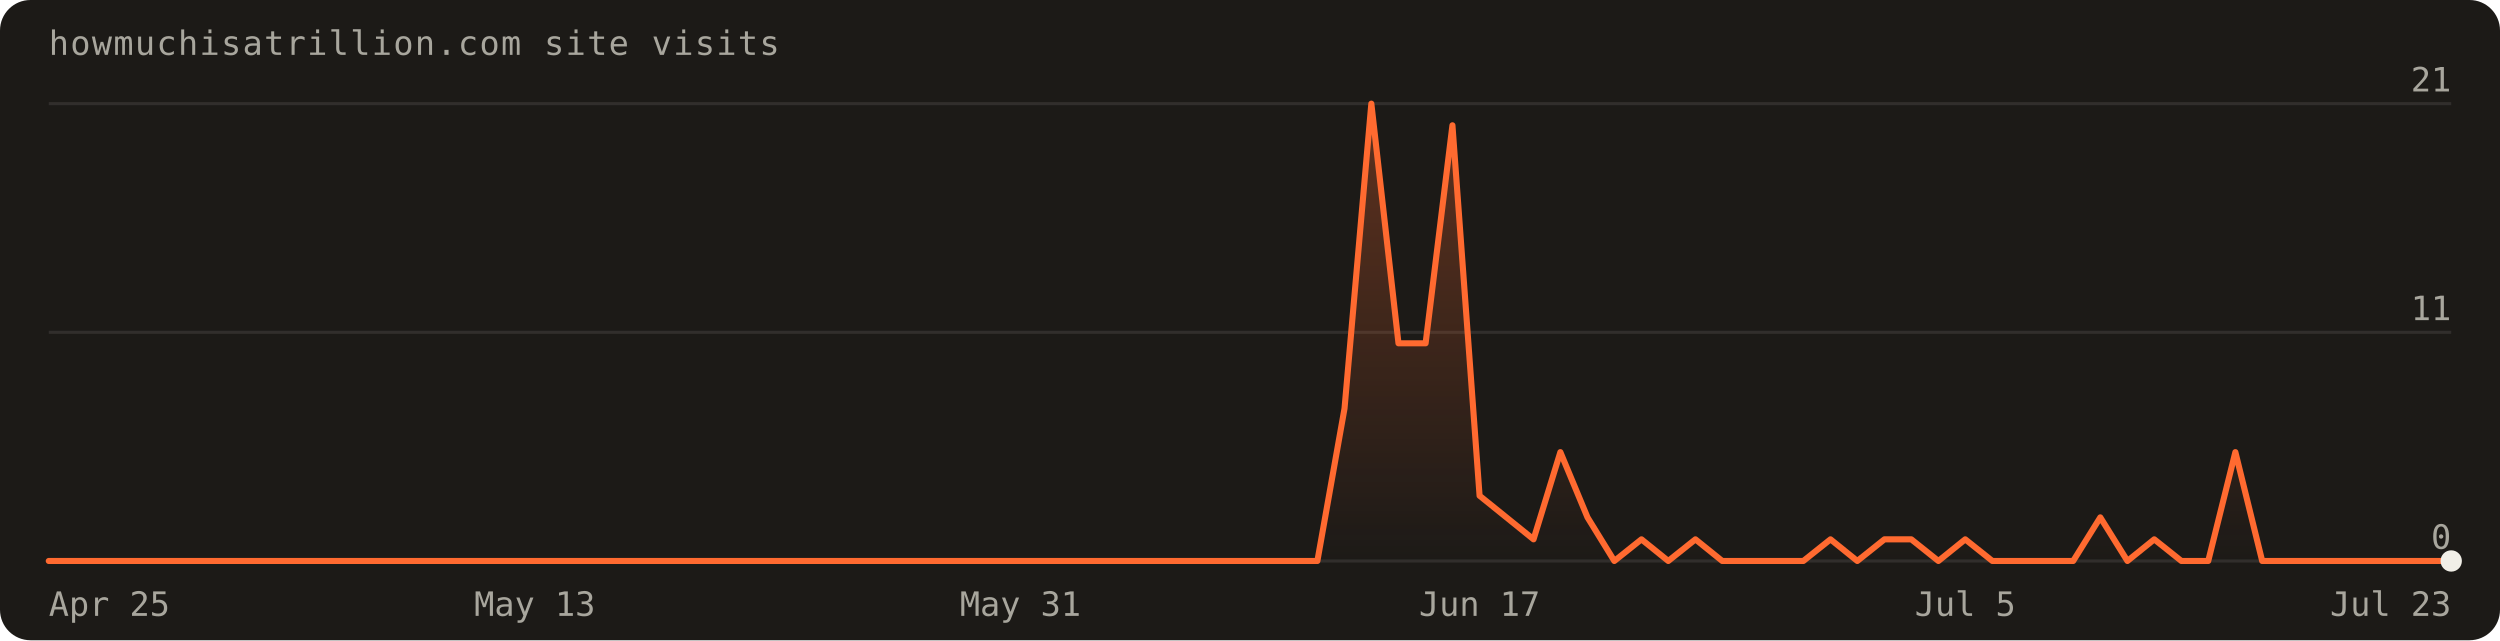
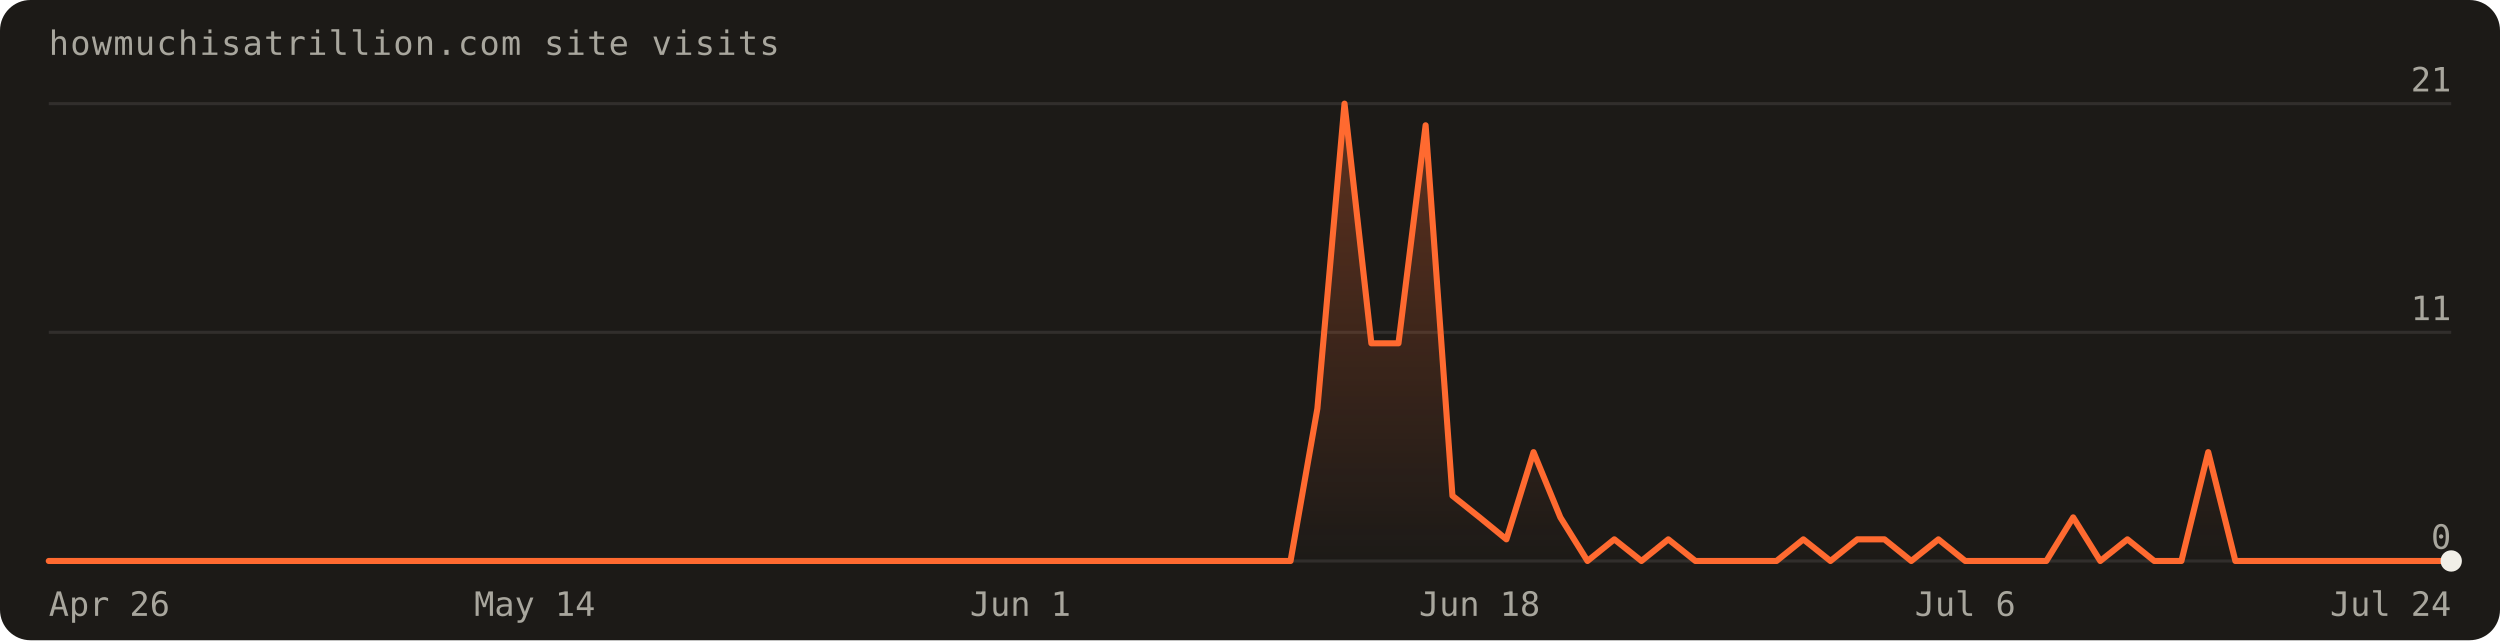
<svg xmlns="http://www.w3.org/2000/svg" width="820" height="210" viewBox="0 0 820 210" font-family="'Geist Mono',ui-monospace,monospace" role="img" aria-label="Visits over the last 90 days: 95 total">
  <defs>
    <linearGradient id="fill" x1="0" y1="0" x2="0" y2="1">
      <stop offset="0%" stop-color="#ff6a30" stop-opacity="0.30" />
      <stop offset="100%" stop-color="#ff6a30" stop-opacity="0" />
    </linearGradient>
  </defs>
  <rect width="820" height="210" rx="10" fill="#1c1a17" />
  <text x="16" y="18" fill="#a8a69d" font-size="11" letter-spacing="0.04em">howmuchisatrillion.com site visits</text>
  <line x1="16" y1="184.0" x2="804.0" y2="184.0" stroke="rgba(241,239,231,0.10)" />
  <text x="804.0" y="180.0" text-anchor="end" fill="#a8a69d" font-size="11">0</text>
  <line x1="16" y1="109.0" x2="804.0" y2="109.0" stroke="rgba(241,239,231,0.10)" />
  <text x="804.0" y="105.0" text-anchor="end" fill="#a8a69d" font-size="11">11</text>
  <line x1="16" y1="34.0" x2="804.0" y2="34.0" stroke="rgba(241,239,231,0.10)" />
  <text x="804.0" y="30.0" text-anchor="end" fill="#a8a69d" font-size="11">21</text>
-   <path d="M16.0,184.0 L16.0,184.0 L24.9,184.0 L33.7,184.0 L42.6,184.0 L51.4,184.0 L60.3,184.0 L69.1,184.0 L78.0,184.0 L86.8,184.0 L95.7,184.0 L104.5,184.0 L113.4,184.0 L122.2,184.0 L131.1,184.0 L140.0,184.0 L148.8,184.0 L157.7,184.0 L166.5,184.0 L175.4,184.0 L184.2,184.0 L193.1,184.0 L201.9,184.0 L210.8,184.0 L219.6,184.0 L228.5,184.0 L237.3,184.0 L246.2,184.0 L255.1,184.0 L263.9,184.0 L272.8,184.0 L281.6,184.0 L290.5,184.0 L299.3,184.0 L308.2,184.0 L317.0,184.0 L325.9,184.0 L334.7,184.0 L343.6,184.0 L352.4,184.0 L361.3,184.0 L370.2,184.0 L379.0,184.0 L387.9,184.0 L396.7,184.0 L405.6,184.0 L414.4,184.0 L423.3,184.0 L432.1,184.0 L441.0,134.0 L449.8,34.0 L458.7,112.6 L467.6,112.6 L476.4,41.1 L485.3,162.6 L494.1,169.7 L503.0,176.9 L511.8,148.3 L520.7,169.7 L529.5,184.0 L538.4,176.9 L547.2,184.0 L556.1,176.9 L564.9,184.0 L573.8,184.0 L582.7,184.0 L591.5,184.0 L600.4,176.9 L609.2,184.0 L618.1,176.9 L626.9,176.9 L635.8,184.0 L644.6,176.9 L653.5,184.0 L662.3,184.0 L671.2,184.0 L680.0,184.0 L688.9,169.7 L697.8,184.0 L706.6,176.9 L715.5,184.0 L724.3,184.0 L733.2,148.3 L742.0,184.0 L750.9,184.0 L759.7,184.0 L768.6,184.0 L777.4,184.0 L786.3,184.0 L795.1,184.0 L804.0,184.0 L804.0,184.0 Z" fill="url(#fill)" />
-   <path d="M16.0,184.0 L24.9,184.0 L33.7,184.0 L42.6,184.0 L51.4,184.0 L60.3,184.0 L69.1,184.0 L78.0,184.0 L86.8,184.0 L95.7,184.0 L104.5,184.0 L113.4,184.0 L122.2,184.0 L131.1,184.0 L140.0,184.0 L148.8,184.0 L157.7,184.0 L166.5,184.0 L175.4,184.0 L184.2,184.0 L193.1,184.0 L201.9,184.0 L210.8,184.0 L219.6,184.0 L228.5,184.0 L237.3,184.0 L246.2,184.0 L255.1,184.0 L263.9,184.0 L272.8,184.0 L281.6,184.0 L290.5,184.0 L299.3,184.0 L308.2,184.0 L317.0,184.0 L325.9,184.0 L334.7,184.0 L343.6,184.0 L352.4,184.0 L361.3,184.0 L370.2,184.0 L379.0,184.0 L387.9,184.0 L396.7,184.0 L405.6,184.0 L414.4,184.0 L423.3,184.0 L432.1,184.0 L441.0,134.0 L449.8,34.0 L458.7,112.6 L467.6,112.6 L476.4,41.1 L485.3,162.6 L494.1,169.7 L503.0,176.9 L511.8,148.3 L520.7,169.7 L529.5,184.0 L538.4,176.9 L547.2,184.0 L556.1,176.9 L564.9,184.0 L573.8,184.0 L582.7,184.0 L591.5,184.0 L600.4,176.9 L609.2,184.0 L618.1,176.9 L626.9,176.9 L635.8,184.0 L644.6,176.9 L653.5,184.0 L662.3,184.0 L671.2,184.0 L680.0,184.0 L688.9,169.7 L697.8,184.0 L706.6,176.9 L715.5,184.0 L724.3,184.0 L733.2,148.3 L742.0,184.0 L750.9,184.0 L759.7,184.0 L768.6,184.0 L777.4,184.0 L786.3,184.0 L795.1,184.0 L804.0,184.0" fill="none" stroke="#ff6a30" stroke-width="2" stroke-linejoin="round" stroke-linecap="round" />
+   <path d="M16.0,184.0 L16.0,184.0 L24.9,184.0 L33.7,184.0 L42.6,184.0 L51.4,184.0 L60.3,184.0 L69.1,184.0 L78.0,184.0 L86.8,184.0 L95.7,184.0 L104.5,184.0 L113.4,184.0 L122.2,184.0 L131.1,184.0 L140.0,184.0 L148.8,184.0 L157.7,184.0 L166.5,184.0 L175.4,184.0 L184.2,184.0 L193.1,184.0 L201.9,184.0 L210.8,184.0 L219.6,184.0 L228.5,184.0 L237.3,184.0 L246.2,184.0 L255.1,184.0 L263.9,184.0 L272.8,184.0 L281.6,184.0 L290.5,184.0 L299.3,184.0 L308.2,184.0 L317.0,184.0 L325.9,184.0 L334.7,184.0 L343.6,184.0 L352.4,184.0 L361.3,184.0 L370.2,184.0 L379.0,184.0 L387.9,184.0 L396.7,184.0 L405.6,184.0 L414.4,184.0 L423.3,184.0 L432.1,134.0 L441.0,34.0 L449.8,112.6 L458.7,112.6 L467.6,41.1 L476.4,162.6 L485.3,169.7 L494.1,176.9 L503.0,148.3 L511.8,169.7 L520.7,184.0 L529.5,176.9 L538.4,184.0 L547.2,176.9 L556.1,184.0 L564.9,184.0 L573.8,184.0 L582.7,184.0 L591.5,176.9 L600.4,184.0 L609.2,176.9 L618.1,176.9 L626.9,184.0 L635.8,176.9 L644.6,184.0 L653.5,184.0 L662.3,184.0 L671.2,184.0 L680.0,169.7 L688.9,184.0 L697.8,176.9 L706.6,184.0 L715.5,184.0 L724.3,148.3 L733.2,184.0 L742.0,184.0 L750.9,184.0 L759.7,184.0 L768.6,184.0 L777.4,184.0 L786.3,184.0 L795.1,184.0 L804.0,184.0 L804.0,184.0 Z" fill="url(#fill)" />
+   <path d="M16.0,184.0 L24.9,184.0 L33.7,184.0 L42.6,184.0 L51.4,184.0 L60.3,184.0 L69.1,184.0 L78.0,184.0 L86.8,184.0 L95.7,184.0 L104.5,184.0 L113.4,184.0 L122.2,184.0 L131.1,184.0 L140.0,184.0 L148.8,184.0 L157.7,184.0 L166.5,184.0 L175.4,184.0 L184.2,184.0 L193.1,184.0 L201.9,184.0 L210.8,184.0 L219.6,184.0 L228.5,184.0 L237.3,184.0 L246.2,184.0 L255.1,184.0 L263.9,184.0 L272.8,184.0 L281.6,184.0 L290.5,184.0 L299.3,184.0 L308.2,184.0 L317.0,184.0 L325.9,184.0 L334.7,184.0 L343.6,184.0 L352.4,184.0 L361.3,184.0 L370.2,184.0 L379.0,184.0 L387.9,184.0 L396.7,184.0 L405.6,184.0 L414.4,184.0 L423.3,184.0 L432.1,134.0 L441.0,34.0 L449.8,112.6 L458.7,112.6 L467.6,41.1 L476.4,162.6 L485.3,169.7 L494.1,176.9 L503.0,148.3 L511.8,169.7 L520.7,184.0 L529.5,176.9 L538.4,184.0 L547.2,176.9 L556.1,184.0 L564.9,184.0 L573.8,184.0 L582.7,184.0 L591.5,176.9 L600.4,184.0 L609.2,176.9 L618.1,176.9 L626.9,184.0 L635.8,176.9 L644.6,184.0 L653.5,184.0 L662.3,184.0 L671.2,184.0 L680.0,169.7 L688.9,184.0 L697.8,176.9 L706.6,184.0 L715.5,184.0 L724.3,148.3 L733.2,184.0 L742.0,184.0 L750.9,184.0 L759.7,184.0 L768.6,184.0 L777.4,184.0 L786.3,184.0 L795.1,184.0 L804.0,184.0" fill="none" stroke="#ff6a30" stroke-width="2" stroke-linejoin="round" stroke-linecap="round" />
  <circle cx="804.0" cy="184.0" r="3.5" fill="#f1efe7" />
-   <text x="16.0" y="202" text-anchor="start" fill="#a8a69d" font-size="11">Apr 25</text>
-   <text x="175.4" y="202" text-anchor="middle" fill="#a8a69d" font-size="11">May 13</text>
-   <text x="334.7" y="202" text-anchor="middle" fill="#a8a69d" font-size="11">May 31</text>
-   <text x="485.3" y="202" text-anchor="middle" fill="#a8a69d" font-size="11">Jun 17</text>
-   <text x="644.6" y="202" text-anchor="middle" fill="#a8a69d" font-size="11">Jul 5</text>
-   <text x="804.0" y="202" text-anchor="end" fill="#a8a69d" font-size="11">Jul 23</text>
+   <text x="16.0" y="202" text-anchor="start" fill="#a8a69d" font-size="11">Apr 26</text>
+   <text x="175.4" y="202" text-anchor="middle" fill="#a8a69d" font-size="11">May 14</text>
+   <text x="334.7" y="202" text-anchor="middle" fill="#a8a69d" font-size="11">Jun 1</text>
+   <text x="485.3" y="202" text-anchor="middle" fill="#a8a69d" font-size="11">Jun 18</text>
+   <text x="644.6" y="202" text-anchor="middle" fill="#a8a69d" font-size="11">Jul 6</text>
+   <text x="804.0" y="202" text-anchor="end" fill="#a8a69d" font-size="11">Jul 24</text>
</svg>
